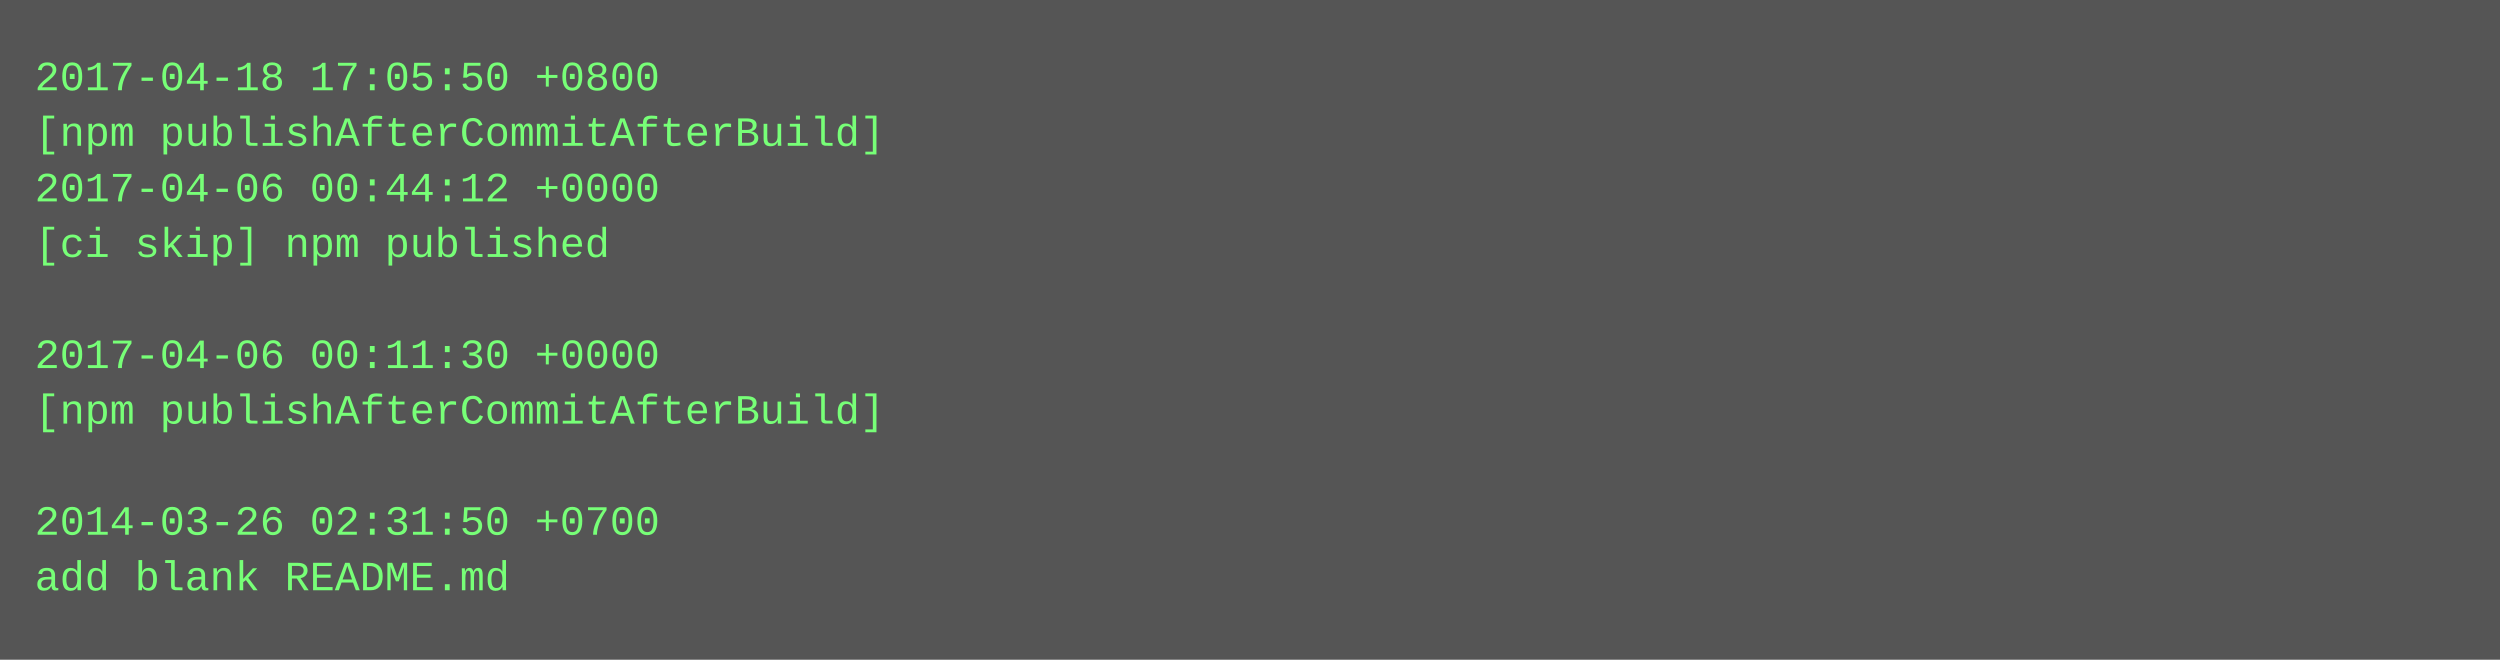
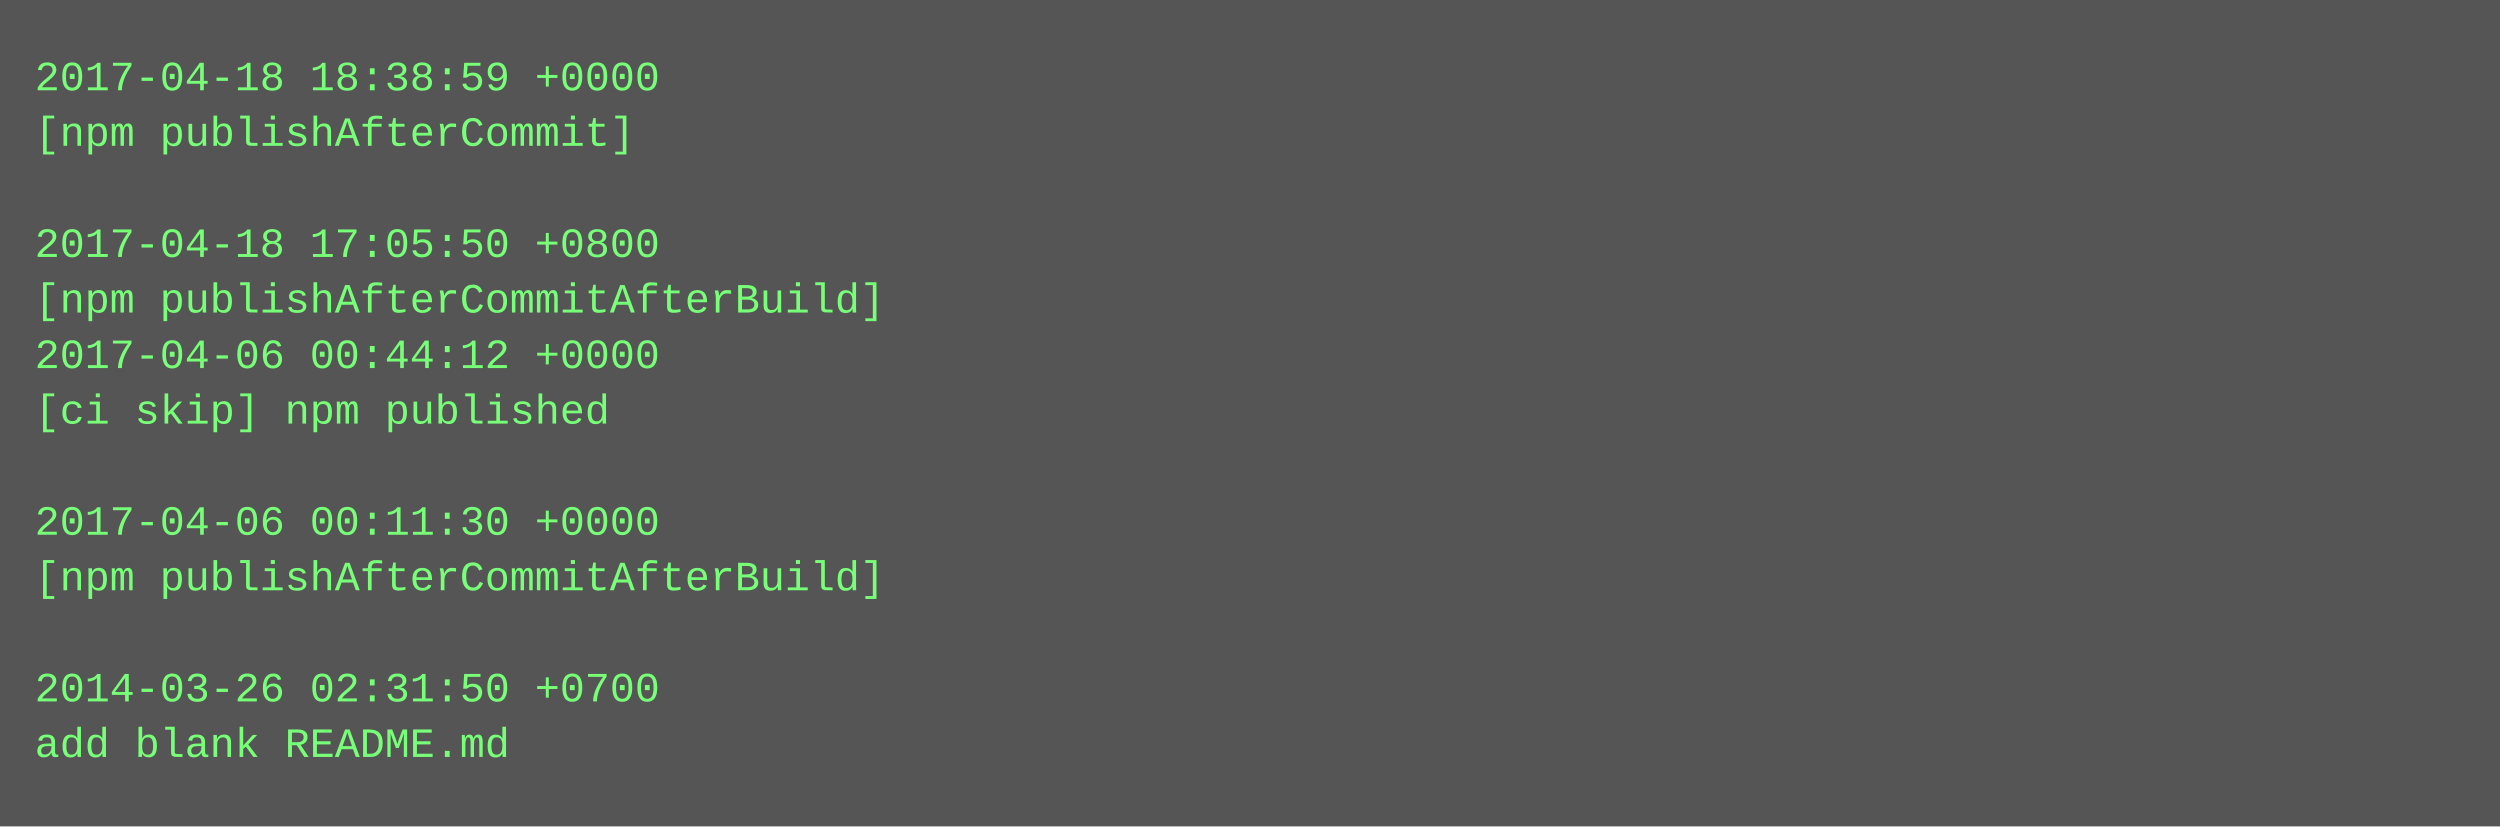
- <svg xmlns="http://www.w3.org/2000/svg" height="190" width="720">
-   <rect height="190" fill="#555" width="720" />
+ <svg xmlns="http://www.w3.org/2000/svg" height="238" width="720">
+   <rect height="238" fill="#555" width="720" />
  <text fill="#7f7" font-family="Courier New" font-size="12" xml:space="preserve">
-     <tspan x="10" y="26">2017-04-18 17:05:50 +0800</tspan>
-     <tspan x="10" y="42">[npm publishAfterCommitAfterBuild]</tspan>
-     <tspan x="10" y="58">2017-04-06 00:44:12 +0000</tspan>
-     <tspan x="10" y="74">[ci skip] npm published</tspan>
-     <tspan x="10" y="90" />
-     <tspan x="10" y="106">2017-04-06 00:11:30 +0000</tspan>
-     <tspan x="10" y="122">[npm publishAfterCommitAfterBuild]</tspan>
+     <tspan x="10" y="26">2017-04-18 18:38:59 +0000</tspan>
+     <tspan x="10" y="42">[npm publishAfterCommit]</tspan>
+     <tspan x="10" y="58" />
+     <tspan x="10" y="74">2017-04-18 17:05:50 +0800</tspan>
+     <tspan x="10" y="90">[npm publishAfterCommitAfterBuild]</tspan>
+     <tspan x="10" y="106">2017-04-06 00:44:12 +0000</tspan>
+     <tspan x="10" y="122">[ci skip] npm published</tspan>
    <tspan x="10" y="138" />
-     <tspan x="10" y="154">2014-03-26 02:31:50 +0700</tspan>
-     <tspan x="10" y="170">add blank README.md</tspan>
+     <tspan x="10" y="154">2017-04-06 00:11:30 +0000</tspan>
+     <tspan x="10" y="170">[npm publishAfterCommitAfterBuild]</tspan>
+     <tspan x="10" y="186" />
+     <tspan x="10" y="202">2014-03-26 02:31:50 +0700</tspan>
+     <tspan x="10" y="218">add blank README.md</tspan>
  </text>
</svg>
